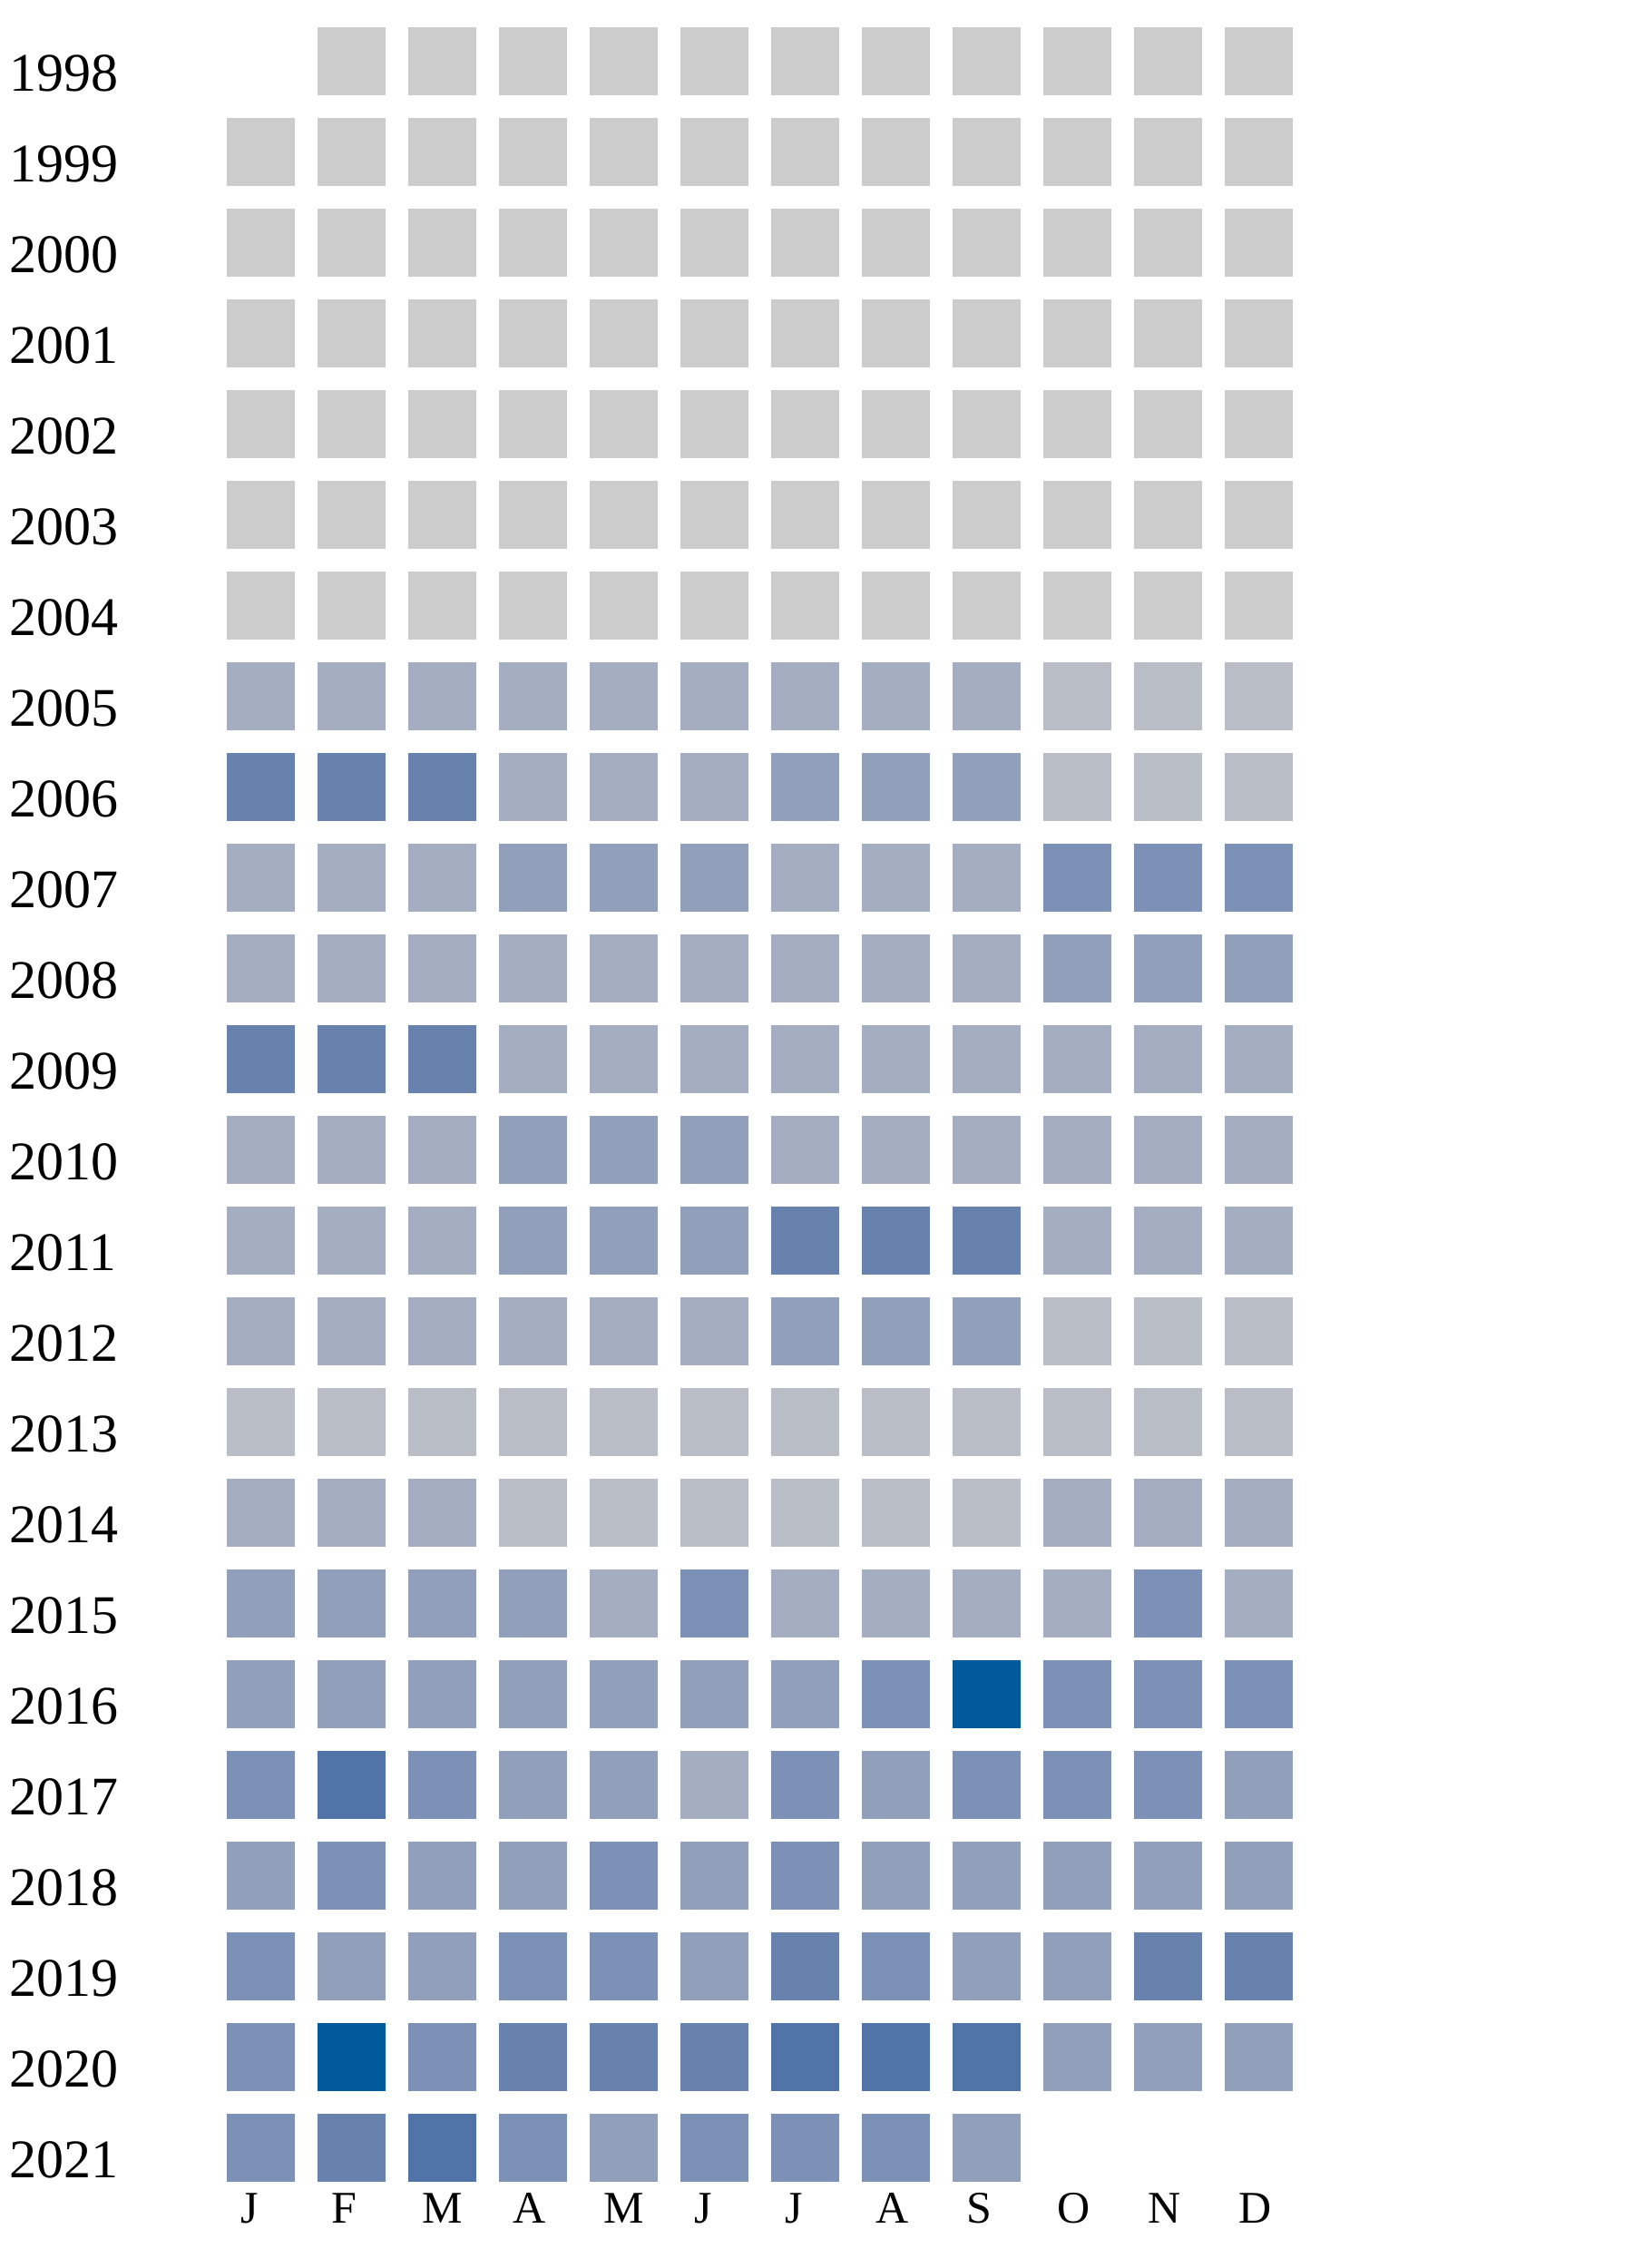
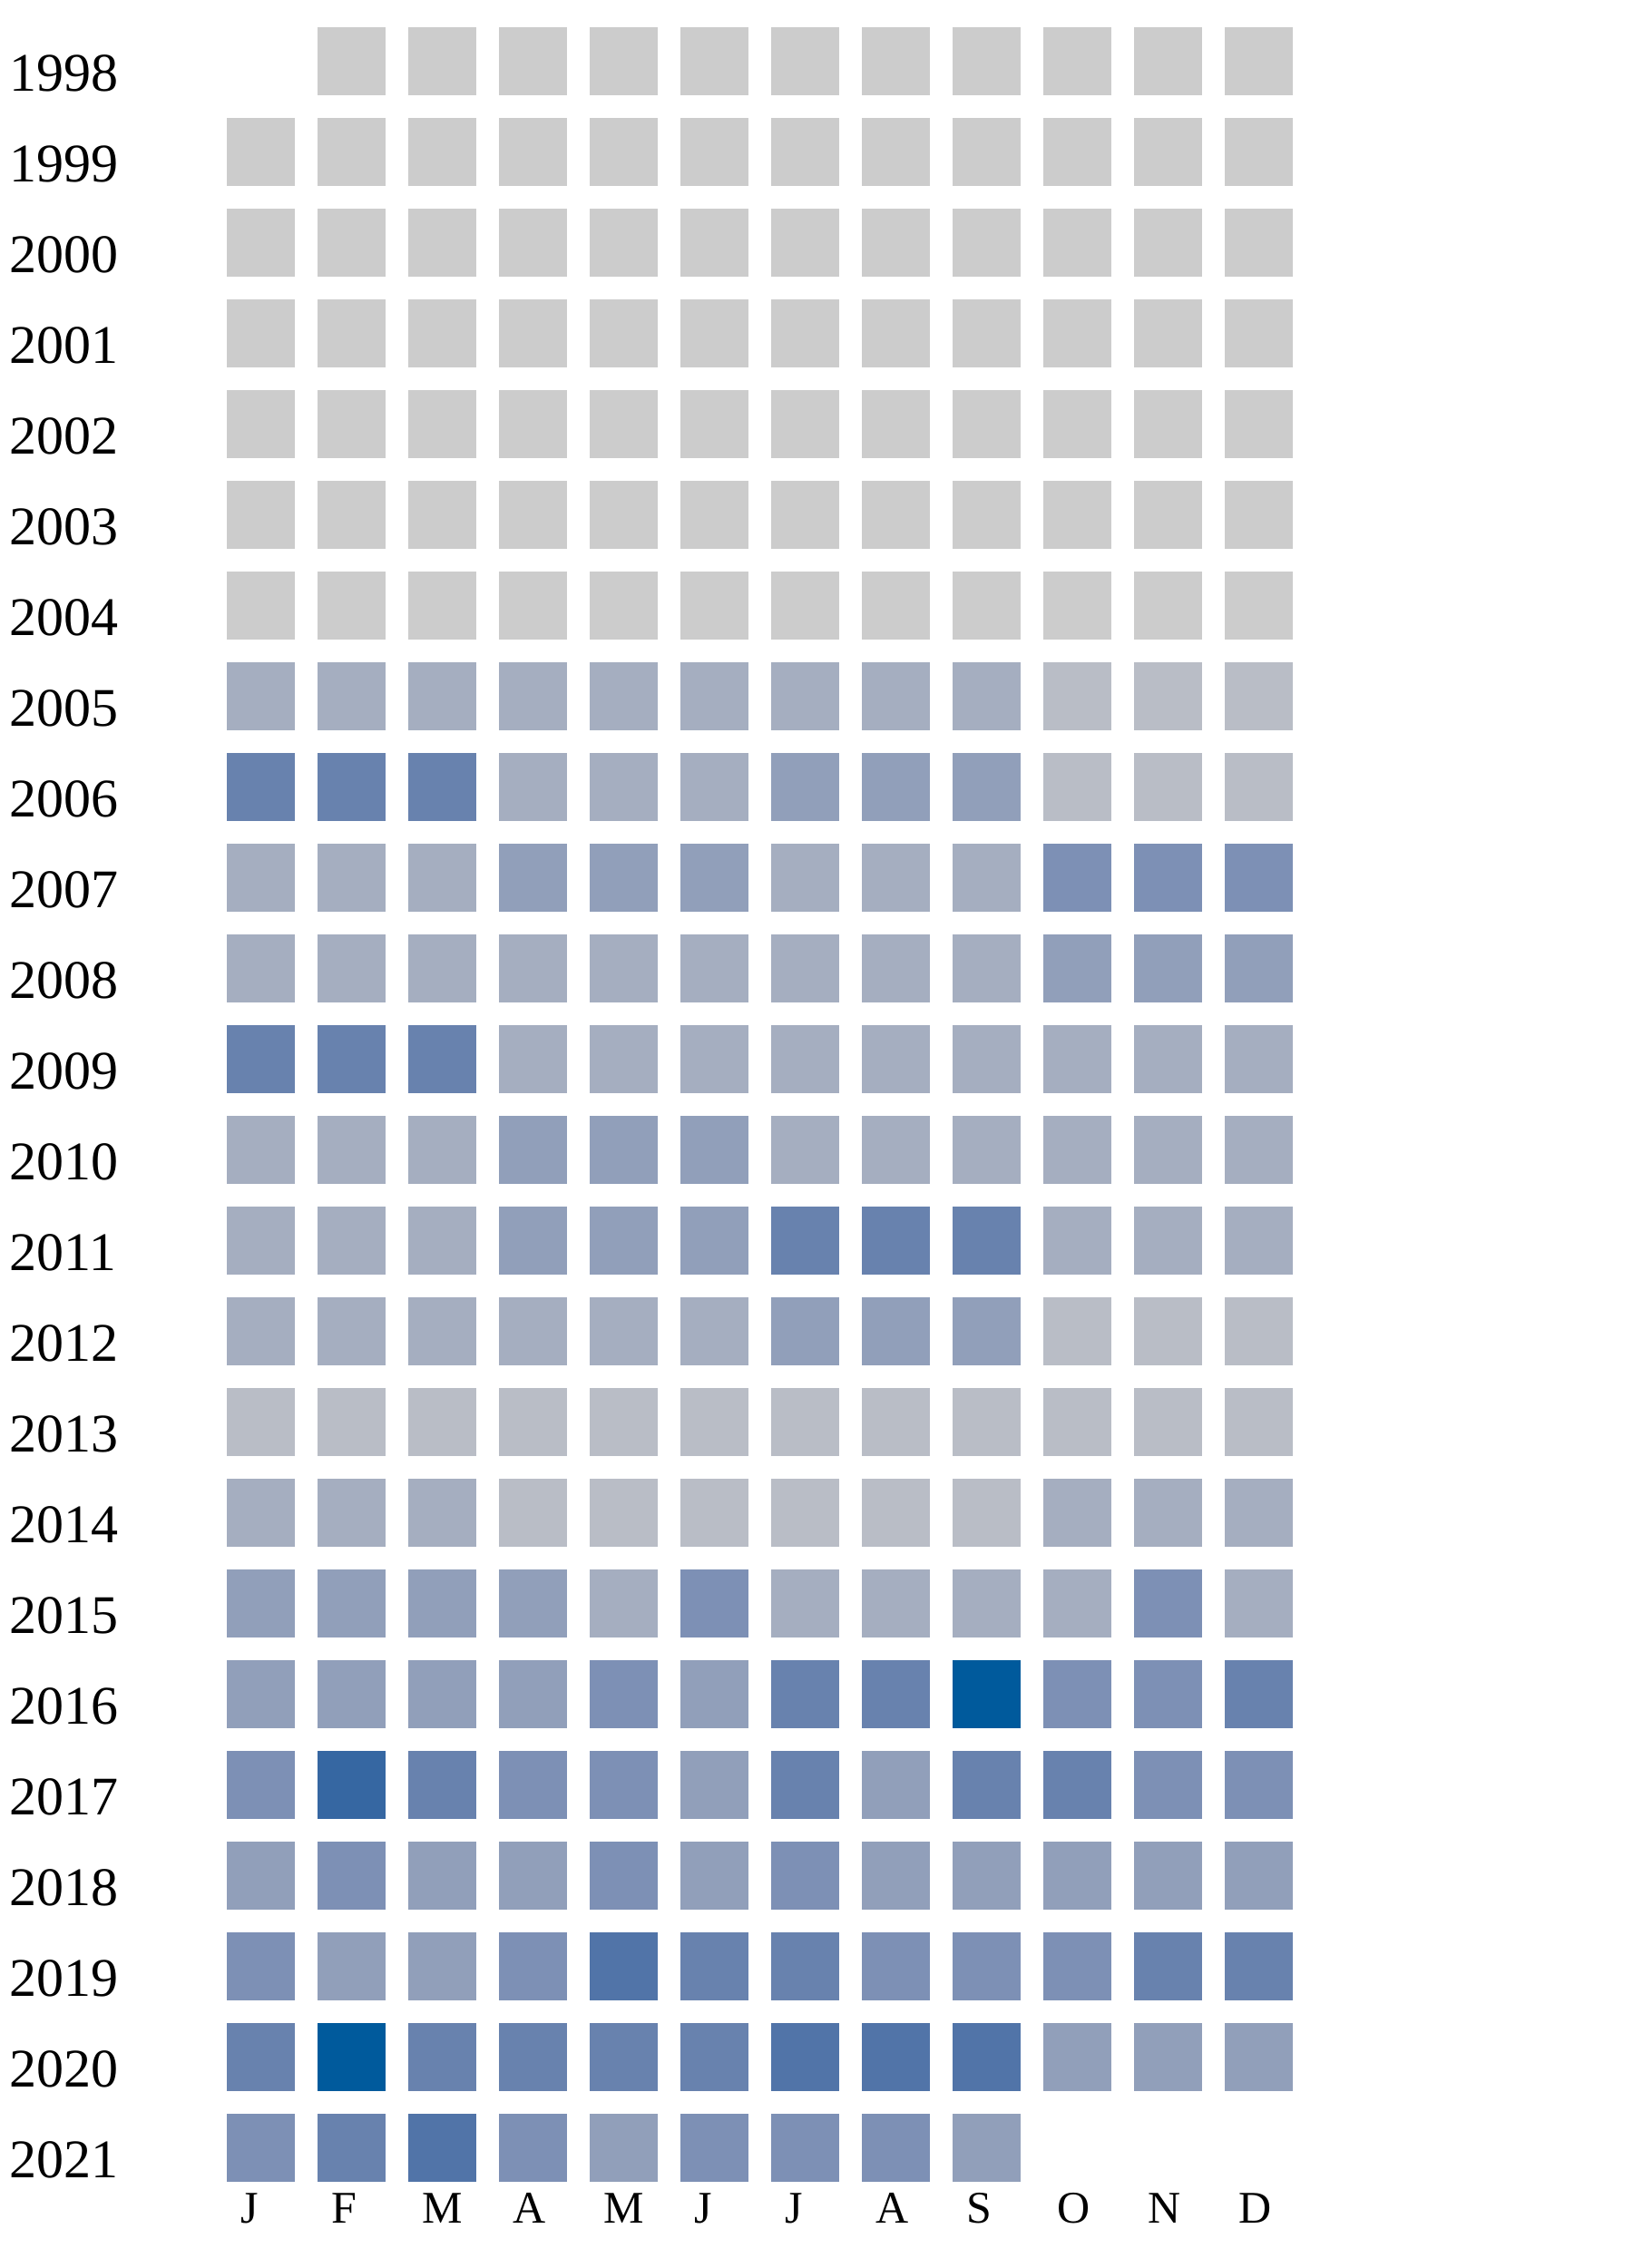
<svg xmlns="http://www.w3.org/2000/svg" width="360" height="500">
  <g transform="translate(0 0)">
    <text x="2" y="20">1998</text>
    <rect x="70" y="6" width="15" height="15" fill="#cccccc" />
    <rect x="90" y="6" width="15" height="15" fill="#cccccc" />
    <rect x="110" y="6" width="15" height="15" fill="#cccccc" />
    <rect x="130" y="6" width="15" height="15" fill="#cccccc" />
    <rect x="150" y="6" width="15" height="15" fill="#cccccc" />
    <rect x="170" y="6" width="15" height="15" fill="#cccccc" />
    <rect x="190" y="6" width="15" height="15" fill="#cccccc" />
    <rect x="210" y="6" width="15" height="15" fill="#cccccc" />
    <rect x="230" y="6" width="15" height="15" fill="#cccccc" />
    <rect x="250" y="6" width="15" height="15" fill="#cccccc" />
    <rect x="270" y="6" width="15" height="15" fill="#cccccc" />
  </g>
  <g transform="translate(0 20)">
    <text x="2" y="20">1999</text>
    <rect x="50" y="6" width="15" height="15" fill="#cccccc" />
    <rect x="70" y="6" width="15" height="15" fill="#cccccc" />
    <rect x="90" y="6" width="15" height="15" fill="#cccccc" />
    <rect x="110" y="6" width="15" height="15" fill="#cccccc" />
    <rect x="130" y="6" width="15" height="15" fill="#cccccc" />
    <rect x="150" y="6" width="15" height="15" fill="#cccccc" />
    <rect x="170" y="6" width="15" height="15" fill="#cccccc" />
    <rect x="190" y="6" width="15" height="15" fill="#cccccc" />
    <rect x="210" y="6" width="15" height="15" fill="#cccccc" />
    <rect x="230" y="6" width="15" height="15" fill="#cccccc" />
    <rect x="250" y="6" width="15" height="15" fill="#cccccc" />
    <rect x="270" y="6" width="15" height="15" fill="#cccccc" />
  </g>
  <g transform="translate(0 40)">
    <text x="2" y="20">2000</text>
    <rect x="50" y="6" width="15" height="15" fill="#cccccc" />
    <rect x="70" y="6" width="15" height="15" fill="#cccccc" />
    <rect x="90" y="6" width="15" height="15" fill="#cccccc" />
    <rect x="110" y="6" width="15" height="15" fill="#cccccc" />
    <rect x="130" y="6" width="15" height="15" fill="#cccccc" />
    <rect x="150" y="6" width="15" height="15" fill="#cccccc" />
    <rect x="170" y="6" width="15" height="15" fill="#cccccc" />
    <rect x="190" y="6" width="15" height="15" fill="#cccccc" />
    <rect x="210" y="6" width="15" height="15" fill="#cccccc" />
    <rect x="230" y="6" width="15" height="15" fill="#cccccc" />
    <rect x="250" y="6" width="15" height="15" fill="#cccccc" />
    <rect x="270" y="6" width="15" height="15" fill="#cccccc" />
  </g>
  <g transform="translate(0 60)">
    <text x="2" y="20">2001</text>
    <rect x="50" y="6" width="15" height="15" fill="#cccccc" />
    <rect x="70" y="6" width="15" height="15" fill="#cccccc" />
    <rect x="90" y="6" width="15" height="15" fill="#cccccc" />
    <rect x="110" y="6" width="15" height="15" fill="#cccccc" />
    <rect x="130" y="6" width="15" height="15" fill="#cccccc" />
    <rect x="150" y="6" width="15" height="15" fill="#cccccc" />
    <rect x="170" y="6" width="15" height="15" fill="#cccccc" />
    <rect x="190" y="6" width="15" height="15" fill="#cccccc" />
    <rect x="210" y="6" width="15" height="15" fill="#cccccc" />
    <rect x="230" y="6" width="15" height="15" fill="#cccccc" />
    <rect x="250" y="6" width="15" height="15" fill="#cccccc" />
    <rect x="270" y="6" width="15" height="15" fill="#cccccc" />
  </g>
  <g transform="translate(0 80)">
    <text x="2" y="20">2002</text>
    <rect x="50" y="6" width="15" height="15" fill="#cccccc" />
    <rect x="70" y="6" width="15" height="15" fill="#cccccc" />
    <rect x="90" y="6" width="15" height="15" fill="#cccccc" />
    <rect x="110" y="6" width="15" height="15" fill="#cccccc" />
    <rect x="130" y="6" width="15" height="15" fill="#cccccc" />
    <rect x="150" y="6" width="15" height="15" fill="#cccccc" />
    <rect x="170" y="6" width="15" height="15" fill="#cccccc" />
    <rect x="190" y="6" width="15" height="15" fill="#cccccc" />
    <rect x="210" y="6" width="15" height="15" fill="#cccccc" />
    <rect x="230" y="6" width="15" height="15" fill="#cccccc" />
    <rect x="250" y="6" width="15" height="15" fill="#cccccc" />
    <rect x="270" y="6" width="15" height="15" fill="#cccccc" />
  </g>
  <g transform="translate(0 100)">
    <text x="2" y="20">2003</text>
    <rect x="50" y="6" width="15" height="15" fill="#cccccc" />
    <rect x="70" y="6" width="15" height="15" fill="#cccccc" />
    <rect x="90" y="6" width="15" height="15" fill="#cccccc" />
    <rect x="110" y="6" width="15" height="15" fill="#cccccc" />
    <rect x="130" y="6" width="15" height="15" fill="#cccccc" />
    <rect x="150" y="6" width="15" height="15" fill="#cccccc" />
    <rect x="170" y="6" width="15" height="15" fill="#cccccc" />
    <rect x="190" y="6" width="15" height="15" fill="#cccccc" />
    <rect x="210" y="6" width="15" height="15" fill="#cccccc" />
    <rect x="230" y="6" width="15" height="15" fill="#cccccc" />
    <rect x="250" y="6" width="15" height="15" fill="#cccccc" />
    <rect x="270" y="6" width="15" height="15" fill="#cccccc" />
  </g>
  <g transform="translate(0 120)">
    <text x="2" y="20">2004</text>
    <rect x="50" y="6" width="15" height="15" fill="#cccccc" />
    <rect x="70" y="6" width="15" height="15" fill="#cccccc" />
    <rect x="90" y="6" width="15" height="15" fill="#cccccc" />
    <rect x="110" y="6" width="15" height="15" fill="#cccccc" />
    <rect x="130" y="6" width="15" height="15" fill="#cccccc" />
    <rect x="150" y="6" width="15" height="15" fill="#cccccc" />
    <rect x="170" y="6" width="15" height="15" fill="#cccccc" />
    <rect x="190" y="6" width="15" height="15" fill="#cccccc" />
    <rect x="210" y="6" width="15" height="15" fill="#cccccc" />
    <rect x="230" y="6" width="15" height="15" fill="#cccccc" />
    <rect x="250" y="6" width="15" height="15" fill="#cccccc" />
    <rect x="270" y="6" width="15" height="15" fill="#cccccc" />
  </g>
  <g transform="translate(0 140)">
    <text x="2" y="20">2005</text>
    <rect x="50" y="6" width="15" height="15" fill="#a5aec0" />
    <rect x="70" y="6" width="15" height="15" fill="#a5aec0" />
    <rect x="90" y="6" width="15" height="15" fill="#a5aec0" />
    <rect x="110" y="6" width="15" height="15" fill="#a5aec0" />
    <rect x="130" y="6" width="15" height="15" fill="#a5aec0" />
    <rect x="150" y="6" width="15" height="15" fill="#a5aec0" />
    <rect x="170" y="6" width="15" height="15" fill="#a5aec0" />
    <rect x="190" y="6" width="15" height="15" fill="#a5aec0" />
    <rect x="210" y="6" width="15" height="15" fill="#a5aec0" />
    <rect x="230" y="6" width="15" height="15" fill="#b9bdc6" />
    <rect x="250" y="6" width="15" height="15" fill="#b9bdc6" />
    <rect x="270" y="6" width="15" height="15" fill="#b9bdc6" />
  </g>
  <g transform="translate(0 160)">
    <text x="2" y="20">2006</text>
    <rect x="50" y="6" width="15" height="15" fill="#6882ae" />
    <rect x="70" y="6" width="15" height="15" fill="#6882ae" />
    <rect x="90" y="6" width="15" height="15" fill="#6882ae" />
    <rect x="110" y="6" width="15" height="15" fill="#a5aec0" />
    <rect x="130" y="6" width="15" height="15" fill="#a5aec0" />
    <rect x="150" y="6" width="15" height="15" fill="#a5aec0" />
    <rect x="170" y="6" width="15" height="15" fill="#919fba" />
    <rect x="190" y="6" width="15" height="15" fill="#919fba" />
    <rect x="210" y="6" width="15" height="15" fill="#919fba" />
    <rect x="230" y="6" width="15" height="15" fill="#b9bdc6" />
    <rect x="250" y="6" width="15" height="15" fill="#b9bdc6" />
    <rect x="270" y="6" width="15" height="15" fill="#b9bdc6" />
  </g>
  <g transform="translate(0 180)">
    <text x="2" y="20">2007</text>
    <rect x="50" y="6" width="15" height="15" fill="#a5aec0" />
    <rect x="70" y="6" width="15" height="15" fill="#a5aec0" />
    <rect x="90" y="6" width="15" height="15" fill="#a5aec0" />
    <rect x="110" y="6" width="15" height="15" fill="#919fba" />
    <rect x="130" y="6" width="15" height="15" fill="#919fba" />
    <rect x="150" y="6" width="15" height="15" fill="#919fba" />
    <rect x="170" y="6" width="15" height="15" fill="#a5aec0" />
    <rect x="190" y="6" width="15" height="15" fill="#a5aec0" />
    <rect x="210" y="6" width="15" height="15" fill="#a5aec0" />
    <rect x="230" y="6" width="15" height="15" fill="#7d90b5" />
    <rect x="250" y="6" width="15" height="15" fill="#7d90b5" />
    <rect x="270" y="6" width="15" height="15" fill="#7d90b5" />
  </g>
  <g transform="translate(0 200)">
    <text x="2" y="20">2008</text>
    <rect x="50" y="6" width="15" height="15" fill="#a5aec0" />
    <rect x="70" y="6" width="15" height="15" fill="#a5aec0" />
    <rect x="90" y="6" width="15" height="15" fill="#a5aec0" />
    <rect x="110" y="6" width="15" height="15" fill="#a5aec0" />
    <rect x="130" y="6" width="15" height="15" fill="#a5aec0" />
    <rect x="150" y="6" width="15" height="15" fill="#a5aec0" />
    <rect x="170" y="6" width="15" height="15" fill="#a5aec0" />
    <rect x="190" y="6" width="15" height="15" fill="#a5aec0" />
    <rect x="210" y="6" width="15" height="15" fill="#a5aec0" />
    <rect x="230" y="6" width="15" height="15" fill="#919fba" />
    <rect x="250" y="6" width="15" height="15" fill="#919fba" />
    <rect x="270" y="6" width="15" height="15" fill="#919fba" />
  </g>
  <g transform="translate(0 220)">
    <text x="2" y="20">2009</text>
    <rect x="50" y="6" width="15" height="15" fill="#6882ae" />
    <rect x="70" y="6" width="15" height="15" fill="#6882ae" />
    <rect x="90" y="6" width="15" height="15" fill="#6882ae" />
    <rect x="110" y="6" width="15" height="15" fill="#a5aec0" />
    <rect x="130" y="6" width="15" height="15" fill="#a5aec0" />
    <rect x="150" y="6" width="15" height="15" fill="#a5aec0" />
    <rect x="170" y="6" width="15" height="15" fill="#a5aec0" />
    <rect x="190" y="6" width="15" height="15" fill="#a5aec0" />
    <rect x="210" y="6" width="15" height="15" fill="#a5aec0" />
    <rect x="230" y="6" width="15" height="15" fill="#a5aec0" />
    <rect x="250" y="6" width="15" height="15" fill="#a5aec0" />
    <rect x="270" y="6" width="15" height="15" fill="#a5aec0" />
  </g>
  <g transform="translate(0 240)">
    <text x="2" y="20">2010</text>
    <rect x="50" y="6" width="15" height="15" fill="#a5aec0" />
    <rect x="70" y="6" width="15" height="15" fill="#a5aec0" />
    <rect x="90" y="6" width="15" height="15" fill="#a5aec0" />
    <rect x="110" y="6" width="15" height="15" fill="#919fba" />
    <rect x="130" y="6" width="15" height="15" fill="#919fba" />
    <rect x="150" y="6" width="15" height="15" fill="#919fba" />
    <rect x="170" y="6" width="15" height="15" fill="#a5aec0" />
    <rect x="190" y="6" width="15" height="15" fill="#a5aec0" />
    <rect x="210" y="6" width="15" height="15" fill="#a5aec0" />
    <rect x="230" y="6" width="15" height="15" fill="#a5aec0" />
    <rect x="250" y="6" width="15" height="15" fill="#a5aec0" />
    <rect x="270" y="6" width="15" height="15" fill="#a5aec0" />
  </g>
  <g transform="translate(0 260)">
    <text x="2" y="20">2011</text>
    <rect x="50" y="6" width="15" height="15" fill="#a5aec0" />
    <rect x="70" y="6" width="15" height="15" fill="#a5aec0" />
    <rect x="90" y="6" width="15" height="15" fill="#a5aec0" />
    <rect x="110" y="6" width="15" height="15" fill="#919fba" />
    <rect x="130" y="6" width="15" height="15" fill="#919fba" />
    <rect x="150" y="6" width="15" height="15" fill="#919fba" />
    <rect x="170" y="6" width="15" height="15" fill="#6882ae" />
    <rect x="190" y="6" width="15" height="15" fill="#6882ae" />
    <rect x="210" y="6" width="15" height="15" fill="#6882ae" />
    <rect x="230" y="6" width="15" height="15" fill="#a5aec0" />
    <rect x="250" y="6" width="15" height="15" fill="#a5aec0" />
    <rect x="270" y="6" width="15" height="15" fill="#a5aec0" />
  </g>
  <g transform="translate(0 280)">
    <text x="2" y="20">2012</text>
    <rect x="50" y="6" width="15" height="15" fill="#a5aec0" />
    <rect x="70" y="6" width="15" height="15" fill="#a5aec0" />
    <rect x="90" y="6" width="15" height="15" fill="#a5aec0" />
    <rect x="110" y="6" width="15" height="15" fill="#a5aec0" />
    <rect x="130" y="6" width="15" height="15" fill="#a5aec0" />
    <rect x="150" y="6" width="15" height="15" fill="#a5aec0" />
    <rect x="170" y="6" width="15" height="15" fill="#919fba" />
    <rect x="190" y="6" width="15" height="15" fill="#919fba" />
    <rect x="210" y="6" width="15" height="15" fill="#919fba" />
    <rect x="230" y="6" width="15" height="15" fill="#b9bdc6" />
    <rect x="250" y="6" width="15" height="15" fill="#b9bdc6" />
    <rect x="270" y="6" width="15" height="15" fill="#b9bdc6" />
  </g>
  <g transform="translate(0 300)">
    <text x="2" y="20">2013</text>
    <rect x="50" y="6" width="15" height="15" fill="#b9bdc6" />
    <rect x="70" y="6" width="15" height="15" fill="#b9bdc6" />
    <rect x="90" y="6" width="15" height="15" fill="#b9bdc6" />
    <rect x="110" y="6" width="15" height="15" fill="#b9bdc6" />
    <rect x="130" y="6" width="15" height="15" fill="#b9bdc6" />
    <rect x="150" y="6" width="15" height="15" fill="#b9bdc6" />
    <rect x="170" y="6" width="15" height="15" fill="#b9bdc6" />
    <rect x="190" y="6" width="15" height="15" fill="#b9bdc6" />
    <rect x="210" y="6" width="15" height="15" fill="#b9bdc6" />
    <rect x="230" y="6" width="15" height="15" fill="#b9bdc6" />
    <rect x="250" y="6" width="15" height="15" fill="#b9bdc6" />
    <rect x="270" y="6" width="15" height="15" fill="#b9bdc6" />
  </g>
  <g transform="translate(0 320)">
    <text x="2" y="20">2014</text>
    <rect x="50" y="6" width="15" height="15" fill="#a5aec0" />
    <rect x="70" y="6" width="15" height="15" fill="#a5aec0" />
    <rect x="90" y="6" width="15" height="15" fill="#a5aec0" />
    <rect x="110" y="6" width="15" height="15" fill="#b9bdc6" />
    <rect x="130" y="6" width="15" height="15" fill="#b9bdc6" />
    <rect x="150" y="6" width="15" height="15" fill="#b9bdc6" />
    <rect x="170" y="6" width="15" height="15" fill="#b9bdc6" />
    <rect x="190" y="6" width="15" height="15" fill="#b9bdc6" />
    <rect x="210" y="6" width="15" height="15" fill="#b9bdc6" />
    <rect x="230" y="6" width="15" height="15" fill="#a5aec0" />
    <rect x="250" y="6" width="15" height="15" fill="#a5aec0" />
    <rect x="270" y="6" width="15" height="15" fill="#a5aec0" />
  </g>
  <g transform="translate(0 340)">
    <text x="2" y="20">2015</text>
    <rect x="50" y="6" width="15" height="15" fill="#919fba" />
    <rect x="70" y="6" width="15" height="15" fill="#919fba" />
    <rect x="90" y="6" width="15" height="15" fill="#919fba" />
    <rect x="110" y="6" width="15" height="15" fill="#919fba" />
    <rect x="130" y="6" width="15" height="15" fill="#a5aec0" />
    <rect x="150" y="6" width="15" height="15" fill="#7d90b5" />
    <rect x="170" y="6" width="15" height="15" fill="#a5aec0" />
    <rect x="190" y="6" width="15" height="15" fill="#a5aec0" />
    <rect x="210" y="6" width="15" height="15" fill="#a5aec0" />
    <rect x="230" y="6" width="15" height="15" fill="#a5aec0" />
    <rect x="250" y="6" width="15" height="15" fill="#7d90b5" />
    <rect x="270" y="6" width="15" height="15" fill="#a5aec0" />
  </g>
  <g transform="translate(0 360)">
    <text x="2" y="20">2016</text>
    <rect x="50" y="6" width="15" height="15" fill="#919fba" />
    <rect x="70" y="6" width="15" height="15" fill="#919fba" />
    <rect x="90" y="6" width="15" height="15" fill="#919fba" />
    <rect x="110" y="6" width="15" height="15" fill="#919fba" />
-     <rect x="130" y="6" width="15" height="15" fill="#919fba" />
-     <rect x="150" y="6" width="15" height="15" fill="#919fba" />
-     <rect x="170" y="6" width="15" height="15" fill="#919fba" />
-     <rect x="190" y="6" width="15" height="15" fill="#7d90b5" />
+     <rect x="130" y="6" width="15" height="15" fill="#7d90b5" />
+     <rect x="150" y="6" width="15" height="15" fill="#919fba" />
+     <rect x="170" y="6" width="15" height="15" fill="#6882ae" />
+     <rect x="190" y="6" width="15" height="15" fill="#6882ae" />
    <rect x="210" y="6" width="15" height="15" fill="#005a9c" />
    <rect x="230" y="6" width="15" height="15" fill="#7d90b5" />
    <rect x="250" y="6" width="15" height="15" fill="#7d90b5" />
-     <rect x="270" y="6" width="15" height="15" fill="#7d90b5" />
+     <rect x="270" y="6" width="15" height="15" fill="#6882ae" />
  </g>
  <g transform="translate(0 380)">
    <text x="2" y="20">2017</text>
    <rect x="50" y="6" width="15" height="15" fill="#7d90b5" />
-     <rect x="70" y="6" width="15" height="15" fill="#5174a8" />
-     <rect x="90" y="6" width="15" height="15" fill="#7d90b5" />
-     <rect x="110" y="6" width="15" height="15" fill="#919fba" />
-     <rect x="130" y="6" width="15" height="15" fill="#919fba" />
-     <rect x="150" y="6" width="15" height="15" fill="#a5aec0" />
-     <rect x="170" y="6" width="15" height="15" fill="#7d90b5" />
+     <rect x="70" y="6" width="15" height="15" fill="#3667a2" />
+     <rect x="90" y="6" width="15" height="15" fill="#6882ae" />
+     <rect x="110" y="6" width="15" height="15" fill="#7d90b5" />
+     <rect x="130" y="6" width="15" height="15" fill="#7d90b5" />
+     <rect x="150" y="6" width="15" height="15" fill="#919fba" />
+     <rect x="170" y="6" width="15" height="15" fill="#6882ae" />
    <rect x="190" y="6" width="15" height="15" fill="#919fba" />
-     <rect x="210" y="6" width="15" height="15" fill="#7d90b5" />
-     <rect x="230" y="6" width="15" height="15" fill="#7d90b5" />
+     <rect x="210" y="6" width="15" height="15" fill="#6882ae" />
+     <rect x="230" y="6" width="15" height="15" fill="#6882ae" />
    <rect x="250" y="6" width="15" height="15" fill="#7d90b5" />
-     <rect x="270" y="6" width="15" height="15" fill="#919fba" />
+     <rect x="270" y="6" width="15" height="15" fill="#7d90b5" />
  </g>
  <g transform="translate(0 400)">
    <text x="2" y="20">2018</text>
    <rect x="50" y="6" width="15" height="15" fill="#919fba" />
    <rect x="70" y="6" width="15" height="15" fill="#7d90b5" />
    <rect x="90" y="6" width="15" height="15" fill="#919fba" />
    <rect x="110" y="6" width="15" height="15" fill="#919fba" />
    <rect x="130" y="6" width="15" height="15" fill="#7d90b5" />
    <rect x="150" y="6" width="15" height="15" fill="#919fba" />
    <rect x="170" y="6" width="15" height="15" fill="#7d90b5" />
    <rect x="190" y="6" width="15" height="15" fill="#919fba" />
    <rect x="210" y="6" width="15" height="15" fill="#919fba" />
    <rect x="230" y="6" width="15" height="15" fill="#919fba" />
    <rect x="250" y="6" width="15" height="15" fill="#919fba" />
    <rect x="270" y="6" width="15" height="15" fill="#919fba" />
  </g>
  <g transform="translate(0 420)">
    <text x="2" y="20">2019</text>
    <rect x="50" y="6" width="15" height="15" fill="#7d90b5" />
    <rect x="70" y="6" width="15" height="15" fill="#919fba" />
    <rect x="90" y="6" width="15" height="15" fill="#919fba" />
    <rect x="110" y="6" width="15" height="15" fill="#7d90b5" />
-     <rect x="130" y="6" width="15" height="15" fill="#7d90b5" />
-     <rect x="150" y="6" width="15" height="15" fill="#919fba" />
+     <rect x="130" y="6" width="15" height="15" fill="#5174a8" />
+     <rect x="150" y="6" width="15" height="15" fill="#6882ae" />
    <rect x="170" y="6" width="15" height="15" fill="#6882ae" />
    <rect x="190" y="6" width="15" height="15" fill="#7d90b5" />
-     <rect x="210" y="6" width="15" height="15" fill="#919fba" />
-     <rect x="230" y="6" width="15" height="15" fill="#919fba" />
+     <rect x="210" y="6" width="15" height="15" fill="#7d90b5" />
+     <rect x="230" y="6" width="15" height="15" fill="#7d90b5" />
    <rect x="250" y="6" width="15" height="15" fill="#6882ae" />
    <rect x="270" y="6" width="15" height="15" fill="#6882ae" />
  </g>
  <g transform="translate(0 440)">
    <text x="2" y="20">2020</text>
-     <rect x="50" y="6" width="15" height="15" fill="#7d90b5" />
+     <rect x="50" y="6" width="15" height="15" fill="#6882ae" />
    <rect x="70" y="6" width="15" height="15" fill="#005a9c" />
-     <rect x="90" y="6" width="15" height="15" fill="#7d90b5" />
+     <rect x="90" y="6" width="15" height="15" fill="#6882ae" />
    <rect x="110" y="6" width="15" height="15" fill="#6882ae" />
    <rect x="130" y="6" width="15" height="15" fill="#6882ae" />
    <rect x="150" y="6" width="15" height="15" fill="#6882ae" />
    <rect x="170" y="6" width="15" height="15" fill="#5174a8" />
    <rect x="190" y="6" width="15" height="15" fill="#5174a8" />
    <rect x="210" y="6" width="15" height="15" fill="#5174a8" />
    <rect x="230" y="6" width="15" height="15" fill="#919fba" />
    <rect x="250" y="6" width="15" height="15" fill="#919fba" />
    <rect x="270" y="6" width="15" height="15" fill="#919fba" />
  </g>
  <g transform="translate(0 460)">
    <text x="2" y="20">2021</text>
    <rect x="50" y="6" width="15" height="15" fill="#7d90b5" />
    <rect x="70" y="6" width="15" height="15" fill="#6882ae" />
    <rect x="90" y="6" width="15" height="15" fill="#5174a8" />
    <rect x="110" y="6" width="15" height="15" fill="#7d90b5" />
    <rect x="130" y="6" width="15" height="15" fill="#919fba" />
    <rect x="150" y="6" width="15" height="15" fill="#7d90b5" />
    <rect x="170" y="6" width="15" height="15" fill="#7d90b5" />
    <rect x="190" y="6" width="15" height="15" fill="#7d90b5" />
    <rect x="210" y="6" width="15" height="15" fill="#919fba" />
  </g>
  <text style="font-size: 10px; text-align: center" x="53" y="490">J</text>
  <text style="font-size: 10px; text-align: center" x="73" y="490">F</text>
  <text style="font-size: 10px; text-align: center" x="93" y="490">M</text>
  <text style="font-size: 10px; text-align: center" x="113" y="490">A</text>
  <text style="font-size: 10px; text-align: center" x="133" y="490">M</text>
  <text style="font-size: 10px; text-align: center" x="153" y="490">J</text>
  <text style="font-size: 10px; text-align: center" x="173" y="490">J</text>
  <text style="font-size: 10px; text-align: center" x="193" y="490">A</text>
  <text style="font-size: 10px; text-align: center" x="213" y="490">S</text>
  <text style="font-size: 10px; text-align: center" x="233" y="490">O</text>
  <text style="font-size: 10px; text-align: center" x="253" y="490">N</text>
  <text style="font-size: 10px; text-align: center" x="273" y="490">D</text>
  <text style="font-size: 10px;" x="155" y="509">Less</text>
  <rect fill="#b9bdc6" width="10" height="10" x="180" y="500" />
  <rect fill="#919fba" width="10" height="10" x="195" y="500" />
  <rect fill="#6882ae" width="10" height="10" x="210" y="500" />
  <rect fill="#005a9c" width="10" height="10" x="225" y="500" />
  <text x="240" y="509" style="font-size: 10px;">More</text>
</svg>
